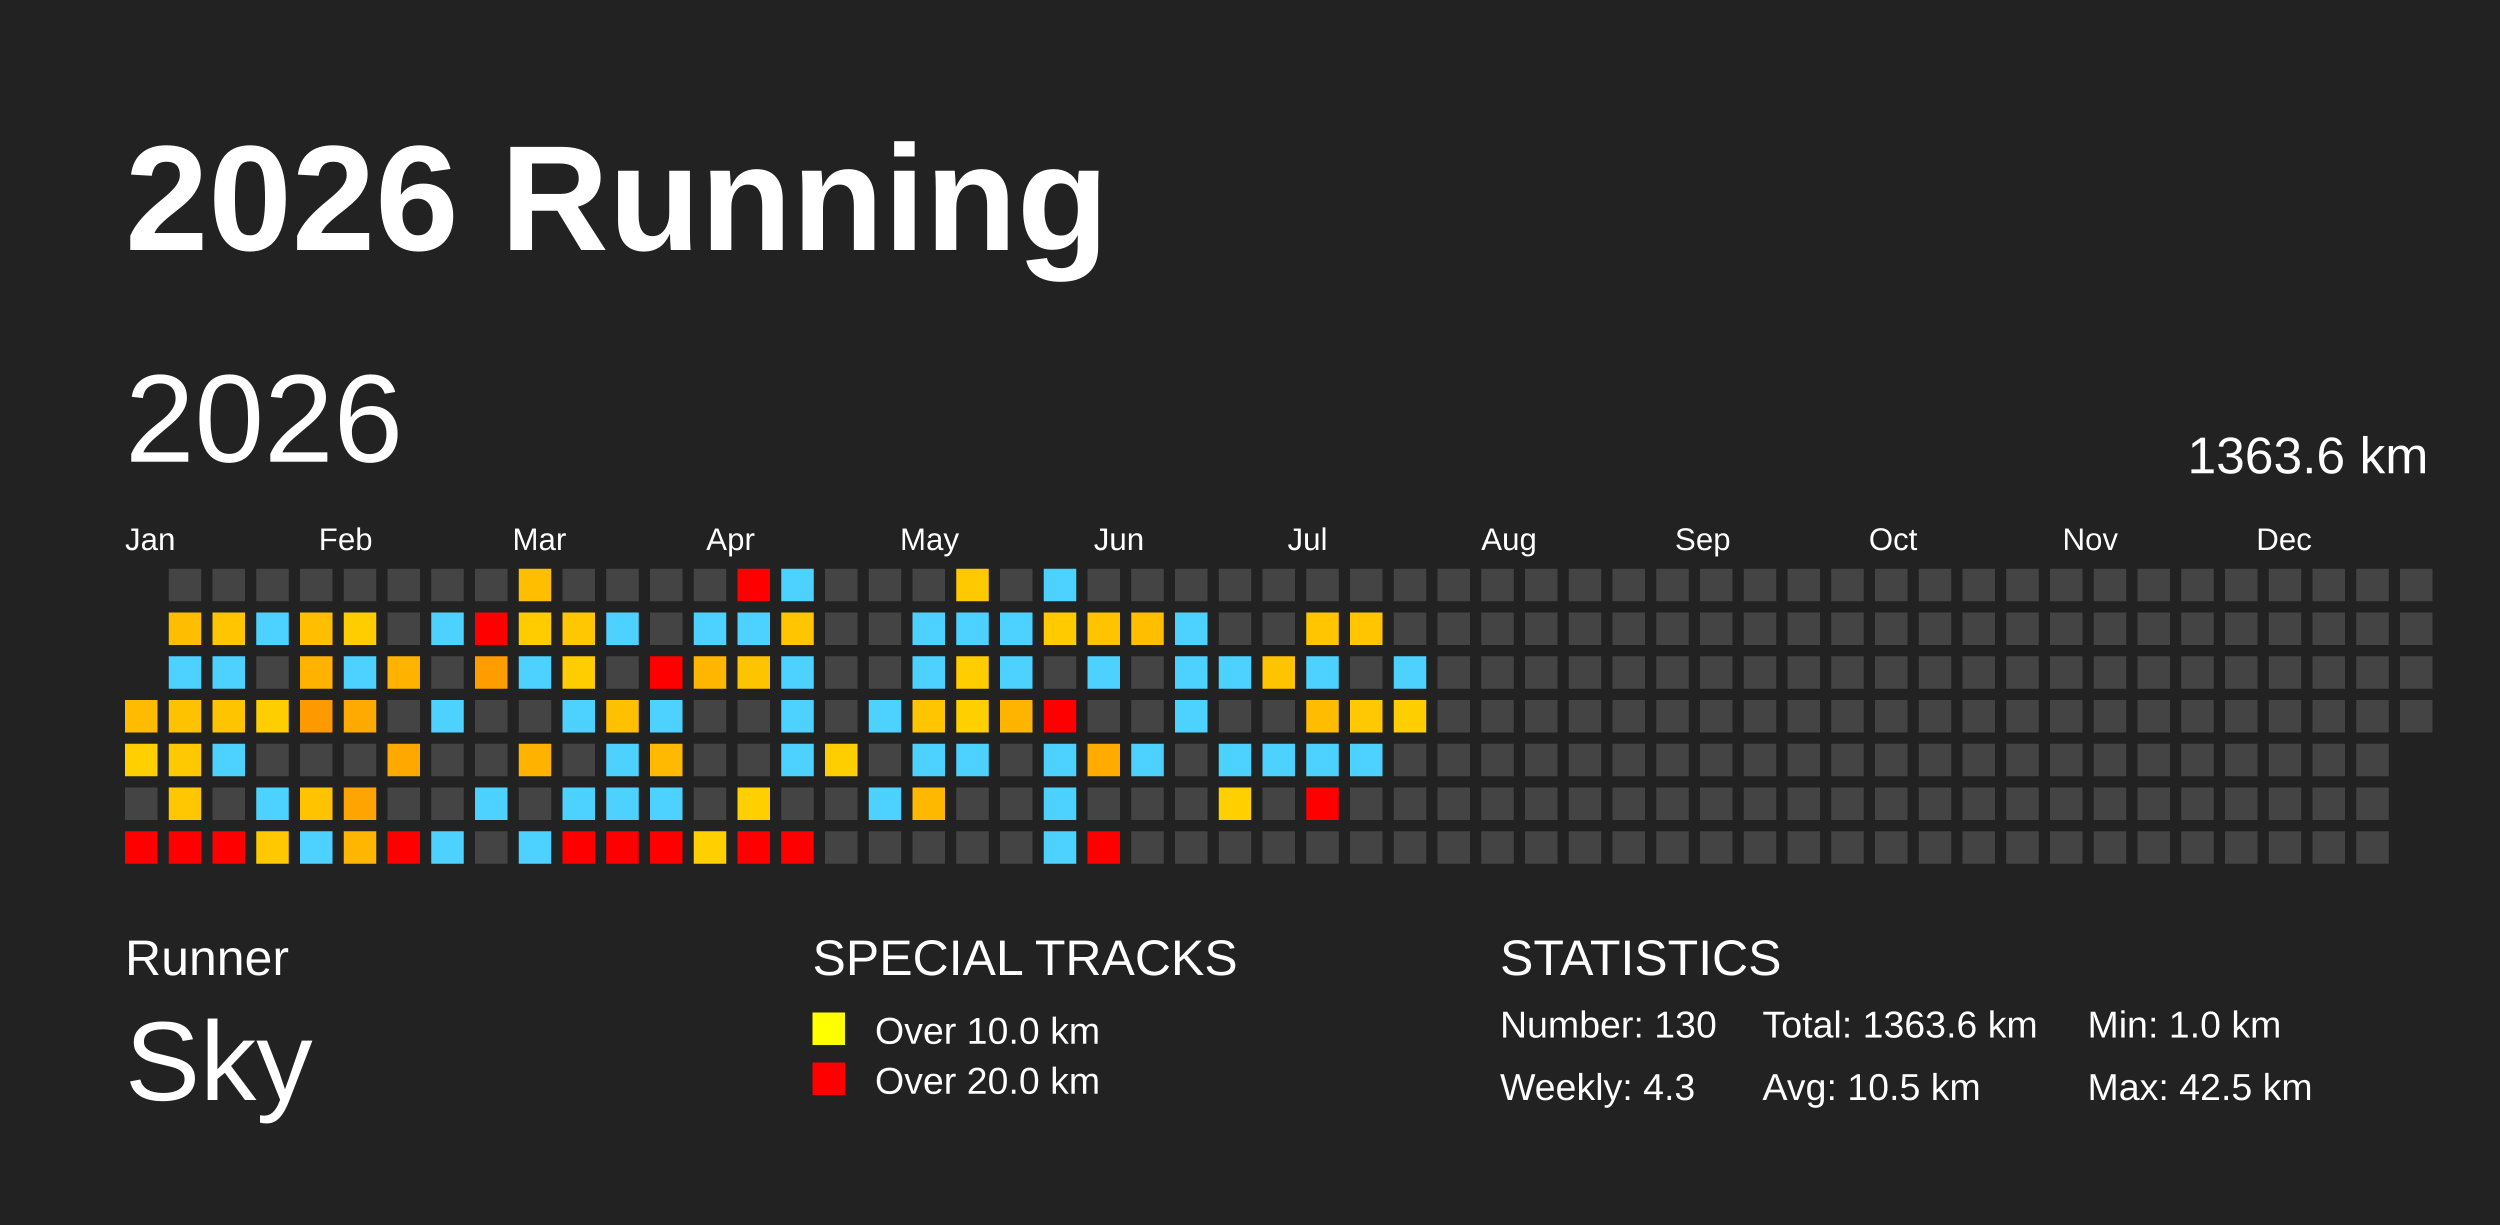
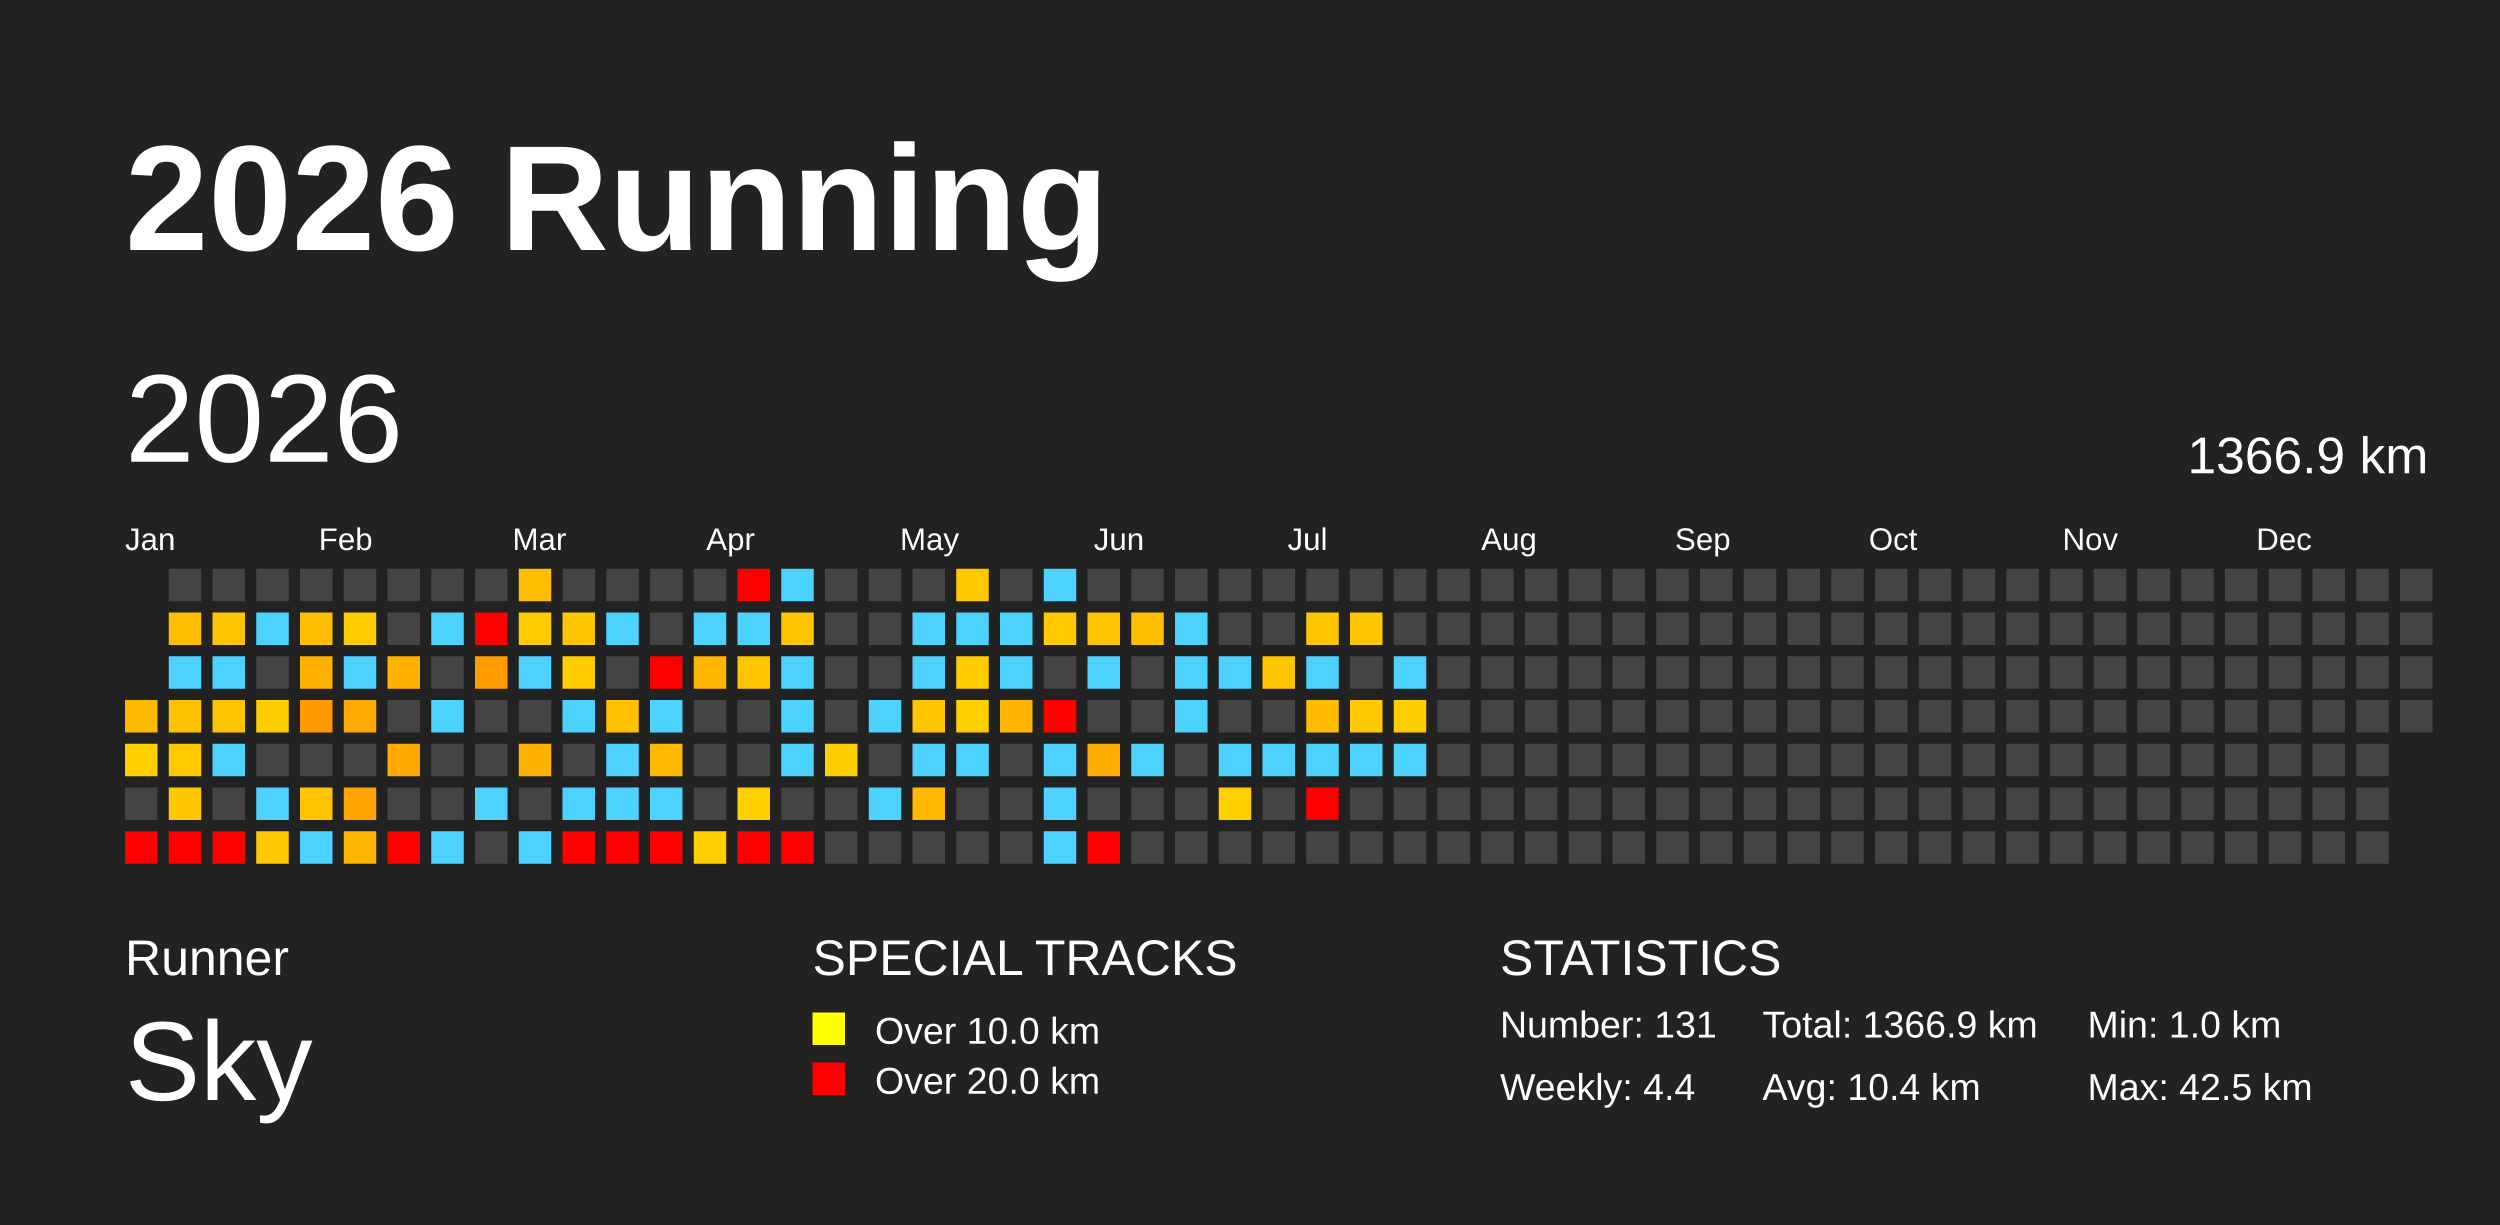
<svg xmlns="http://www.w3.org/2000/svg" baseProfile="full" height="98mm" version="1.1" viewBox="0,0,200,98" width="200mm">
  <defs />
  <rect fill="#222222" height="98" width="200" x="0" y="0" />
  <text fill="#FFFFFF" style="font-size:12px; font-family:Arial; font-weight:bold;" x="10" y="20">2026 Running</text>
  <text fill="#FFFFFF" style="font-size:4px; font-family:Arial" x="10" y="78">Runner</text>
  <text fill="#FFFFFF" style="font-size:9px; font-family:Arial" x="10" y="88">Sky</text>
  <text fill="#FFFFFF" style="font-size:4px; font-family:Arial" x="65" y="78">SPECIAL TRACKS</text>
  <rect fill="yellow" height="2.6" width="2.6" x="65" y="81" />
  <text fill="#FFFFFF" style="font-size:3px; font-family:Arial" x="70" y="83.5">Over 10.0 km</text>
  <rect fill="red" height="2.6" width="2.6" x="65" y="85" />
  <text fill="#FFFFFF" style="font-size:3px; font-family:Arial" x="70" y="87.5">Over 20.0 km</text>
  <text fill="#FFFFFF" style="font-size:4px; font-family:Arial" x="120" y="78">STATISTICS</text>
-   <text fill="#FFFFFF" style="font-size:3px; font-family:Arial" x="120" y="83">Number: 130</text>
-   <text fill="#FFFFFF" style="font-size:3px; font-family:Arial" x="120" y="88">Weekly: 4.3</text>
-   <text fill="#FFFFFF" style="font-size:3px; font-family:Arial" x="141" y="83">Total: 1363.6 km</text>
-   <text fill="#FFFFFF" style="font-size:3px; font-family:Arial" x="141" y="88">Avg: 10.5 km</text>
+   <text fill="#FFFFFF" style="font-size:3px; font-family:Arial" x="120" y="83">Number: 131</text>
+   <text fill="#FFFFFF" style="font-size:3px; font-family:Arial" x="120" y="88">Weekly: 4.4</text>
+   <text fill="#FFFFFF" style="font-size:3px; font-family:Arial" x="141" y="83">Total: 1366.9 km</text>
+   <text fill="#FFFFFF" style="font-size:3px; font-family:Arial" x="141" y="88">Avg: 10.4 km</text>
  <text fill="#FFFFFF" style="font-size:3px; font-family:Arial" x="167" y="83">Min: 1.0 km</text>
  <text fill="#FFFFFF" style="font-size:3px; font-family:Arial" x="167" y="88">Max: 42.5 km</text>
  <text dominant-baseline="hanging" fill="#FFFFFF" style="font-size:10.0px; font-family:Arial;" x="10" y="30">2026</text>
-   <text dominant-baseline="hanging" fill="#FFFFFF" style="font-size:4.125px; font-family:Arial;" x="175" y="35">1363.6 km</text>
+   <text dominant-baseline="hanging" fill="#FFFFFF" style="font-size:4.125px; font-family:Arial;" x="175" y="35">1366.9 km</text>
  <text fill="#FFFFFF" style="font-size:2.5px; font-family:Arial" x="10.0" y="44">Jan</text>
  <text fill="#FFFFFF" style="font-size:2.5px; font-family:Arial" x="25.5" y="44">Feb</text>
  <text fill="#FFFFFF" style="font-size:2.5px; font-family:Arial" x="41.0" y="44">Mar</text>
  <text fill="#FFFFFF" style="font-size:2.5px; font-family:Arial" x="56.5" y="44">Apr</text>
  <text fill="#FFFFFF" style="font-size:2.5px; font-family:Arial" x="72.0" y="44">May</text>
  <text fill="#FFFFFF" style="font-size:2.5px; font-family:Arial" x="87.5" y="44">Jun</text>
  <text fill="#FFFFFF" style="font-size:2.5px; font-family:Arial" x="103.0" y="44">Jul</text>
  <text fill="#FFFFFF" style="font-size:2.5px; font-family:Arial" x="118.5" y="44">Aug</text>
  <text fill="#FFFFFF" style="font-size:2.5px; font-family:Arial" x="134.0" y="44">Sep</text>
  <text fill="#FFFFFF" style="font-size:2.5px; font-family:Arial" x="149.5" y="44">Oct</text>
  <text fill="#FFFFFF" style="font-size:2.5px; font-family:Arial" x="165.0" y="44">Nov</text>
  <text fill="#FFFFFF" style="font-size:2.5px; font-family:Arial" x="180.5" y="44">Dec</text>
  <rect fill="#ffbb00" height="2.6" width="2.6" x="10.0" y="56.0" />
  <rect fill="#ffcf00" height="2.6" width="2.6" x="10.0" y="59.5" />
  <rect fill="#444444" height="2.6" width="2.6" x="10.0" y="63.0" />
  <rect fill="red" height="2.6" width="2.6" x="10.0" y="66.5" />
  <rect fill="#444444" height="2.6" width="2.6" x="13.5" y="45.5" />
  <rect fill="#ffbd00" height="2.6" width="2.6" x="13.5" y="49.0" />
  <rect fill="#4dd2ff" height="2.6" width="2.6" x="13.5" y="52.5" />
  <rect fill="#ffc200" height="2.6" width="2.6" x="13.5" y="56.0" />
  <rect fill="#ffc900" height="2.6" width="2.6" x="13.5" y="59.5" />
  <rect fill="#ffc700" height="2.6" width="2.6" x="13.5" y="63.0" />
  <rect fill="red" height="2.6" width="2.6" x="13.5" y="66.5" />
  <rect fill="#444444" height="2.6" width="2.6" x="17.0" y="45.5" />
  <rect fill="#ffc500" height="2.6" width="2.6" x="17.0" y="49.0" />
  <rect fill="#4dd2ff" height="2.6" width="2.6" x="17.0" y="52.5" />
  <rect fill="#ffc400" height="2.6" width="2.6" x="17.0" y="56.0" />
  <rect fill="#4dd2ff" height="2.6" width="2.6" x="17.0" y="59.5" />
  <rect fill="#444444" height="2.6" width="2.6" x="17.0" y="63.0" />
  <rect fill="red" height="2.6" width="2.6" x="17.0" y="66.5" />
  <rect fill="#444444" height="2.6" width="2.6" x="20.5" y="45.5" />
  <rect fill="#4dd2ff" height="2.6" width="2.6" x="20.5" y="49.0" />
  <rect fill="#444444" height="2.6" width="2.6" x="20.5" y="52.5" />
  <rect fill="#ffce00" height="2.6" width="2.6" x="20.5" y="56.0" />
  <rect fill="#444444" height="2.6" width="2.6" x="20.5" y="59.5" />
  <rect fill="#4dd2ff" height="2.6" width="2.6" x="20.5" y="63.0" />
  <rect fill="#ffc800" height="2.6" width="2.6" x="20.5" y="66.5" />
  <rect fill="#444444" height="2.6" width="2.6" x="24.0" y="45.5" />
  <rect fill="#ffbf00" height="2.6" width="2.6" x="24.0" y="49.0" />
  <rect fill="#ffb200" height="2.6" width="2.6" x="24.0" y="52.5" />
  <rect fill="#ff9900" height="2.6" width="2.6" x="24.0" y="56.0" />
  <rect fill="#444444" height="2.6" width="2.6" x="24.0" y="59.5" />
  <rect fill="#ffc300" height="2.6" width="2.6" x="24.0" y="63.0" />
  <rect fill="#4dd2ff" height="2.6" width="2.6" x="24.0" y="66.5" />
  <rect fill="#444444" height="2.6" width="2.6" x="27.5" y="45.5" />
  <rect fill="#ffcd00" height="2.6" width="2.6" x="27.5" y="49.0" />
  <rect fill="#4dd2ff" height="2.6" width="2.6" x="27.5" y="52.5" />
  <rect fill="#ffaa00" height="2.6" width="2.6" x="27.5" y="56.0" />
  <rect fill="#444444" height="2.6" width="2.6" x="27.5" y="59.5" />
  <rect fill="#ffa400" height="2.6" width="2.6" x="27.5" y="63.0" />
  <rect fill="#ffb600" height="2.6" width="2.6" x="27.5" y="66.5" />
  <rect fill="#444444" height="2.6" width="2.6" x="31.0" y="45.5" />
  <rect fill="#444444" height="2.6" width="2.6" x="31.0" y="49.0" />
  <rect fill="#ffb300" height="2.6" width="2.6" x="31.0" y="52.5" />
  <rect fill="#444444" height="2.6" width="2.6" x="31.0" y="56.0" />
  <rect fill="#ffa800" height="2.6" width="2.6" x="31.0" y="59.5" />
  <rect fill="#444444" height="2.6" width="2.6" x="31.0" y="63.0" />
  <rect fill="red" height="2.6" width="2.6" x="31.0" y="66.5" />
  <rect fill="#444444" height="2.6" width="2.6" x="34.5" y="45.5" />
  <rect fill="#4dd2ff" height="2.6" width="2.6" x="34.5" y="49.0" />
  <rect fill="#444444" height="2.6" width="2.6" x="34.5" y="52.5" />
  <rect fill="#4dd2ff" height="2.6" width="2.6" x="34.5" y="56.0" />
  <rect fill="#444444" height="2.6" width="2.6" x="34.5" y="59.5" />
  <rect fill="#444444" height="2.6" width="2.6" x="34.5" y="63.0" />
  <rect fill="#4dd2ff" height="2.6" width="2.6" x="34.5" y="66.5" />
  <rect fill="#444444" height="2.6" width="2.6" x="38.0" y="45.5" />
  <rect fill="red" height="2.6" width="2.6" x="38.0" y="49.0" />
  <rect fill="#ff9c00" height="2.6" width="2.6" x="38.0" y="52.5" />
  <rect fill="#444444" height="2.6" width="2.6" x="38.0" y="56.0" />
  <rect fill="#444444" height="2.6" width="2.6" x="38.0" y="59.5" />
  <rect fill="#4dd2ff" height="2.6" width="2.6" x="38.0" y="63.0" />
  <rect fill="#444444" height="2.6" width="2.6" x="38.0" y="66.5" />
  <rect fill="#ffbf00" height="2.6" width="2.6" x="41.5" y="45.5" />
  <rect fill="#ffcc00" height="2.6" width="2.6" x="41.5" y="49.0" />
  <rect fill="#4dd2ff" height="2.6" width="2.6" x="41.5" y="52.5" />
  <rect fill="#444444" height="2.6" width="2.6" x="41.5" y="56.0" />
  <rect fill="#ffb200" height="2.6" width="2.6" x="41.5" y="59.5" />
  <rect fill="#444444" height="2.6" width="2.6" x="41.5" y="63.0" />
  <rect fill="#4dd2ff" height="2.6" width="2.6" x="41.5" y="66.5" />
  <rect fill="#444444" height="2.6" width="2.6" x="45.0" y="45.5" />
  <rect fill="#ffc700" height="2.6" width="2.6" x="45.0" y="49.0" />
  <rect fill="#ffcd00" height="2.6" width="2.6" x="45.0" y="52.5" />
  <rect fill="#4dd2ff" height="2.6" width="2.6" x="45.0" y="56.0" />
  <rect fill="#444444" height="2.6" width="2.6" x="45.0" y="59.5" />
  <rect fill="#4dd2ff" height="2.6" width="2.6" x="45.0" y="63.0" />
  <rect fill="red" height="2.6" width="2.6" x="45.0" y="66.5" />
  <rect fill="#444444" height="2.6" width="2.6" x="48.5" y="45.5" />
  <rect fill="#4dd2ff" height="2.6" width="2.6" x="48.5" y="49.0" />
  <rect fill="#444444" height="2.6" width="2.6" x="48.5" y="52.5" />
  <rect fill="#ffc000" height="2.6" width="2.6" x="48.5" y="56.0" />
  <rect fill="#4dd2ff" height="2.6" width="2.6" x="48.5" y="59.5" />
  <rect fill="#4dd2ff" height="2.6" width="2.6" x="48.5" y="63.0" />
  <rect fill="red" height="2.6" width="2.6" x="48.5" y="66.5" />
  <rect fill="#444444" height="2.6" width="2.6" x="52.0" y="45.5" />
  <rect fill="#444444" height="2.6" width="2.6" x="52.0" y="49.0" />
  <rect fill="red" height="2.6" width="2.6" x="52.0" y="52.5" />
  <rect fill="#4dd2ff" height="2.6" width="2.6" x="52.0" y="56.0" />
  <rect fill="#ffba00" height="2.6" width="2.6" x="52.0" y="59.5" />
  <rect fill="#4dd2ff" height="2.6" width="2.6" x="52.0" y="63.0" />
  <rect fill="red" height="2.6" width="2.6" x="52.0" y="66.5" />
  <rect fill="#444444" height="2.6" width="2.6" x="55.5" y="45.5" />
  <rect fill="#4dd2ff" height="2.6" width="2.6" x="55.5" y="49.0" />
  <rect fill="#ffb600" height="2.6" width="2.6" x="55.5" y="52.5" />
  <rect fill="#444444" height="2.6" width="2.6" x="55.5" y="56.0" />
  <rect fill="#444444" height="2.6" width="2.6" x="55.5" y="59.5" />
  <rect fill="#444444" height="2.6" width="2.6" x="55.5" y="63.0" />
  <rect fill="#ffcf00" height="2.6" width="2.6" x="55.5" y="66.5" />
  <rect fill="red" height="2.6" width="2.6" x="59.0" y="45.5" />
  <rect fill="#4dd2ff" height="2.6" width="2.6" x="59.0" y="49.0" />
  <rect fill="#ffc400" height="2.6" width="2.6" x="59.0" y="52.5" />
  <rect fill="#444444" height="2.6" width="2.6" x="59.0" y="56.0" />
  <rect fill="#444444" height="2.6" width="2.6" x="59.0" y="59.5" />
  <rect fill="#ffcf00" height="2.6" width="2.6" x="59.0" y="63.0" />
  <rect fill="red" height="2.6" width="2.6" x="59.0" y="66.5" />
  <rect fill="#4dd2ff" height="2.6" width="2.6" x="62.5" y="45.5" />
  <rect fill="#ffc600" height="2.6" width="2.6" x="62.5" y="49.0" />
  <rect fill="#4dd2ff" height="2.6" width="2.6" x="62.5" y="52.5" />
  <rect fill="#4dd2ff" height="2.6" width="2.6" x="62.5" y="56.0" />
  <rect fill="#4dd2ff" height="2.6" width="2.6" x="62.5" y="59.5" />
  <rect fill="#444444" height="2.6" width="2.6" x="62.5" y="63.0" />
  <rect fill="red" height="2.6" width="2.6" x="62.5" y="66.5" />
  <rect fill="#444444" height="2.6" width="2.6" x="66.0" y="45.5" />
  <rect fill="#444444" height="2.6" width="2.6" x="66.0" y="49.0" />
  <rect fill="#444444" height="2.6" width="2.6" x="66.0" y="52.5" />
  <rect fill="#444444" height="2.6" width="2.6" x="66.0" y="56.0" />
  <rect fill="#ffce00" height="2.6" width="2.6" x="66.0" y="59.5" />
  <rect fill="#444444" height="2.6" width="2.6" x="66.0" y="63.0" />
  <rect fill="#444444" height="2.6" width="2.6" x="66.0" y="66.5" />
  <rect fill="#444444" height="2.6" width="2.6" x="69.5" y="45.5" />
  <rect fill="#444444" height="2.6" width="2.6" x="69.5" y="49.0" />
  <rect fill="#444444" height="2.6" width="2.6" x="69.5" y="52.5" />
  <rect fill="#4dd2ff" height="2.6" width="2.6" x="69.5" y="56.0" />
  <rect fill="#444444" height="2.6" width="2.6" x="69.5" y="59.5" />
  <rect fill="#4dd2ff" height="2.6" width="2.6" x="69.5" y="63.0" />
  <rect fill="#444444" height="2.6" width="2.6" x="69.5" y="66.5" />
  <rect fill="#444444" height="2.6" width="2.6" x="73.0" y="45.5" />
  <rect fill="#4dd2ff" height="2.6" width="2.6" x="73.0" y="49.0" />
  <rect fill="#4dd2ff" height="2.6" width="2.6" x="73.0" y="52.5" />
  <rect fill="#ffc500" height="2.6" width="2.6" x="73.0" y="56.0" />
  <rect fill="#4dd2ff" height="2.6" width="2.6" x="73.0" y="59.5" />
  <rect fill="#ffb800" height="2.6" width="2.6" x="73.0" y="63.0" />
  <rect fill="#444444" height="2.6" width="2.6" x="73.0" y="66.5" />
  <rect fill="#ffc900" height="2.6" width="2.6" x="76.5" y="45.5" />
  <rect fill="#4dd2ff" height="2.6" width="2.6" x="76.5" y="49.0" />
  <rect fill="#ffcd00" height="2.6" width="2.6" x="76.5" y="52.5" />
  <rect fill="#ffcf00" height="2.6" width="2.6" x="76.5" y="56.0" />
  <rect fill="#4dd2ff" height="2.6" width="2.6" x="76.5" y="59.5" />
  <rect fill="#444444" height="2.6" width="2.6" x="76.5" y="63.0" />
  <rect fill="#444444" height="2.6" width="2.6" x="76.5" y="66.5" />
  <rect fill="#444444" height="2.6" width="2.6" x="80.0" y="45.5" />
  <rect fill="#4dd2ff" height="2.6" width="2.6" x="80.0" y="49.0" />
  <rect fill="#4dd2ff" height="2.6" width="2.6" x="80.0" y="52.5" />
  <rect fill="#ffb500" height="2.6" width="2.6" x="80.0" y="56.0" />
  <rect fill="#444444" height="2.6" width="2.6" x="80.0" y="59.5" />
  <rect fill="#444444" height="2.6" width="2.6" x="80.0" y="63.0" />
  <rect fill="#444444" height="2.6" width="2.6" x="80.0" y="66.5" />
  <rect fill="#4dd2ff" height="2.6" width="2.6" x="83.5" y="45.5" />
  <rect fill="#ffcb00" height="2.6" width="2.6" x="83.5" y="49.0" />
  <rect fill="#444444" height="2.6" width="2.6" x="83.5" y="52.5" />
  <rect fill="red" height="2.6" width="2.6" x="83.5" y="56.0" />
  <rect fill="#4dd2ff" height="2.6" width="2.6" x="83.5" y="59.5" />
  <rect fill="#4dd2ff" height="2.6" width="2.6" x="83.5" y="63.0" />
  <rect fill="#4dd2ff" height="2.6" width="2.6" x="83.5" y="66.5" />
  <rect fill="#444444" height="2.6" width="2.6" x="87.0" y="45.5" />
  <rect fill="#ffc300" height="2.6" width="2.6" x="87.0" y="49.0" />
  <rect fill="#4dd2ff" height="2.6" width="2.6" x="87.0" y="52.5" />
  <rect fill="#444444" height="2.6" width="2.6" x="87.0" y="56.0" />
  <rect fill="#ffab00" height="2.6" width="2.6" x="87.0" y="59.5" />
  <rect fill="#444444" height="2.6" width="2.6" x="87.0" y="63.0" />
  <rect fill="red" height="2.6" width="2.6" x="87.0" y="66.5" />
  <rect fill="#444444" height="2.6" width="2.6" x="90.5" y="45.5" />
  <rect fill="#ffbe00" height="2.6" width="2.6" x="90.5" y="49.0" />
  <rect fill="#444444" height="2.6" width="2.6" x="90.5" y="52.5" />
  <rect fill="#444444" height="2.6" width="2.6" x="90.5" y="56.0" />
  <rect fill="#4dd2ff" height="2.6" width="2.6" x="90.5" y="59.5" />
  <rect fill="#444444" height="2.6" width="2.6" x="90.5" y="63.0" />
  <rect fill="#444444" height="2.6" width="2.6" x="90.5" y="66.5" />
  <rect fill="#444444" height="2.6" width="2.6" x="94.0" y="45.5" />
  <rect fill="#4dd2ff" height="2.6" width="2.6" x="94.0" y="49.0" />
  <rect fill="#4dd2ff" height="2.6" width="2.6" x="94.0" y="52.5" />
  <rect fill="#4dd2ff" height="2.6" width="2.6" x="94.0" y="56.0" />
  <rect fill="#444444" height="2.6" width="2.6" x="94.0" y="59.5" />
  <rect fill="#444444" height="2.6" width="2.6" x="94.0" y="63.0" />
  <rect fill="#444444" height="2.6" width="2.6" x="94.0" y="66.5" />
  <rect fill="#444444" height="2.6" width="2.6" x="97.5" y="45.5" />
  <rect fill="#444444" height="2.6" width="2.6" x="97.5" y="49.0" />
  <rect fill="#4dd2ff" height="2.6" width="2.6" x="97.5" y="52.5" />
  <rect fill="#444444" height="2.6" width="2.6" x="97.5" y="56.0" />
  <rect fill="#4dd2ff" height="2.6" width="2.6" x="97.5" y="59.5" />
  <rect fill="#ffcf00" height="2.6" width="2.6" x="97.5" y="63.0" />
  <rect fill="#444444" height="2.6" width="2.6" x="97.5" y="66.5" />
  <rect fill="#444444" height="2.6" width="2.6" x="101.0" y="45.5" />
  <rect fill="#444444" height="2.6" width="2.6" x="101.0" y="49.0" />
  <rect fill="#ffc400" height="2.6" width="2.6" x="101.0" y="52.5" />
  <rect fill="#444444" height="2.6" width="2.6" x="101.0" y="56.0" />
  <rect fill="#4dd2ff" height="2.6" width="2.6" x="101.0" y="59.5" />
  <rect fill="#444444" height="2.6" width="2.6" x="101.0" y="63.0" />
  <rect fill="#444444" height="2.6" width="2.6" x="101.0" y="66.5" />
  <rect fill="#444444" height="2.6" width="2.6" x="104.5" y="45.5" />
  <rect fill="#ffc600" height="2.6" width="2.6" x="104.5" y="49.0" />
  <rect fill="#4dd2ff" height="2.6" width="2.6" x="104.5" y="52.5" />
  <rect fill="#ffbc00" height="2.6" width="2.6" x="104.5" y="56.0" />
  <rect fill="#4dd2ff" height="2.6" width="2.6" x="104.5" y="59.5" />
  <rect fill="red" height="2.6" width="2.6" x="104.5" y="63.0" />
  <rect fill="#444444" height="2.6" width="2.6" x="104.5" y="66.5" />
  <rect fill="#444444" height="2.6" width="2.6" x="108.0" y="45.5" />
  <rect fill="#ffc600" height="2.6" width="2.6" x="108.0" y="49.0" />
  <rect fill="#444444" height="2.6" width="2.6" x="108.0" y="52.5" />
  <rect fill="#ffc800" height="2.6" width="2.6" x="108.0" y="56.0" />
  <rect fill="#4dd2ff" height="2.6" width="2.6" x="108.0" y="59.5" />
  <rect fill="#444444" height="2.6" width="2.6" x="108.0" y="63.0" />
  <rect fill="#444444" height="2.6" width="2.6" x="108.0" y="66.5" />
  <rect fill="#444444" height="2.6" width="2.6" x="111.5" y="45.5" />
  <rect fill="#444444" height="2.6" width="2.6" x="111.5" y="49.0" />
  <rect fill="#4dd2ff" height="2.6" width="2.6" x="111.5" y="52.5" />
  <rect fill="#ffce00" height="2.6" width="2.6" x="111.5" y="56.0" />
-   <rect fill="#444444" height="2.6" width="2.6" x="111.5" y="59.5" />
+   <rect fill="#4dd2ff" height="2.6" width="2.6" x="111.5" y="59.5" />
  <rect fill="#444444" height="2.6" width="2.6" x="111.5" y="63.0" />
  <rect fill="#444444" height="2.6" width="2.6" x="111.5" y="66.5" />
  <rect fill="#444444" height="2.6" width="2.6" x="115.0" y="45.5" />
  <rect fill="#444444" height="2.6" width="2.6" x="115.0" y="49.0" />
  <rect fill="#444444" height="2.6" width="2.6" x="115.0" y="52.5" />
  <rect fill="#444444" height="2.6" width="2.6" x="115.0" y="56.0" />
  <rect fill="#444444" height="2.6" width="2.6" x="115.0" y="59.5" />
  <rect fill="#444444" height="2.6" width="2.6" x="115.0" y="63.0" />
  <rect fill="#444444" height="2.6" width="2.6" x="115.0" y="66.5" />
  <rect fill="#444444" height="2.6" width="2.6" x="118.5" y="45.5" />
  <rect fill="#444444" height="2.6" width="2.6" x="118.5" y="49.0" />
  <rect fill="#444444" height="2.6" width="2.6" x="118.5" y="52.5" />
  <rect fill="#444444" height="2.6" width="2.6" x="118.5" y="56.0" />
  <rect fill="#444444" height="2.6" width="2.6" x="118.5" y="59.5" />
  <rect fill="#444444" height="2.6" width="2.6" x="118.5" y="63.0" />
  <rect fill="#444444" height="2.6" width="2.6" x="118.5" y="66.5" />
  <rect fill="#444444" height="2.6" width="2.6" x="122.0" y="45.5" />
  <rect fill="#444444" height="2.6" width="2.6" x="122.0" y="49.0" />
  <rect fill="#444444" height="2.6" width="2.6" x="122.0" y="52.5" />
  <rect fill="#444444" height="2.6" width="2.6" x="122.0" y="56.0" />
  <rect fill="#444444" height="2.6" width="2.6" x="122.0" y="59.5" />
  <rect fill="#444444" height="2.6" width="2.6" x="122.0" y="63.0" />
  <rect fill="#444444" height="2.6" width="2.6" x="122.0" y="66.5" />
  <rect fill="#444444" height="2.6" width="2.6" x="125.5" y="45.5" />
  <rect fill="#444444" height="2.6" width="2.6" x="125.5" y="49.0" />
  <rect fill="#444444" height="2.6" width="2.6" x="125.5" y="52.5" />
  <rect fill="#444444" height="2.6" width="2.6" x="125.5" y="56.0" />
  <rect fill="#444444" height="2.6" width="2.6" x="125.5" y="59.5" />
  <rect fill="#444444" height="2.6" width="2.6" x="125.5" y="63.0" />
  <rect fill="#444444" height="2.6" width="2.6" x="125.5" y="66.5" />
  <rect fill="#444444" height="2.6" width="2.6" x="129.0" y="45.5" />
  <rect fill="#444444" height="2.6" width="2.6" x="129.0" y="49.0" />
  <rect fill="#444444" height="2.6" width="2.6" x="129.0" y="52.5" />
  <rect fill="#444444" height="2.6" width="2.6" x="129.0" y="56.0" />
  <rect fill="#444444" height="2.6" width="2.6" x="129.0" y="59.5" />
  <rect fill="#444444" height="2.6" width="2.6" x="129.0" y="63.0" />
  <rect fill="#444444" height="2.6" width="2.6" x="129.0" y="66.5" />
  <rect fill="#444444" height="2.6" width="2.6" x="132.5" y="45.5" />
  <rect fill="#444444" height="2.6" width="2.6" x="132.5" y="49.0" />
  <rect fill="#444444" height="2.6" width="2.6" x="132.5" y="52.5" />
  <rect fill="#444444" height="2.6" width="2.6" x="132.5" y="56.0" />
  <rect fill="#444444" height="2.6" width="2.6" x="132.5" y="59.5" />
  <rect fill="#444444" height="2.6" width="2.6" x="132.5" y="63.0" />
  <rect fill="#444444" height="2.6" width="2.6" x="132.5" y="66.5" />
  <rect fill="#444444" height="2.6" width="2.6" x="136.0" y="45.5" />
  <rect fill="#444444" height="2.6" width="2.6" x="136.0" y="49.0" />
  <rect fill="#444444" height="2.6" width="2.6" x="136.0" y="52.5" />
  <rect fill="#444444" height="2.6" width="2.6" x="136.0" y="56.0" />
  <rect fill="#444444" height="2.6" width="2.6" x="136.0" y="59.5" />
  <rect fill="#444444" height="2.6" width="2.6" x="136.0" y="63.0" />
  <rect fill="#444444" height="2.6" width="2.6" x="136.0" y="66.5" />
  <rect fill="#444444" height="2.6" width="2.6" x="139.5" y="45.5" />
  <rect fill="#444444" height="2.6" width="2.6" x="139.5" y="49.0" />
  <rect fill="#444444" height="2.6" width="2.6" x="139.5" y="52.5" />
  <rect fill="#444444" height="2.6" width="2.6" x="139.5" y="56.0" />
  <rect fill="#444444" height="2.6" width="2.6" x="139.5" y="59.5" />
  <rect fill="#444444" height="2.6" width="2.6" x="139.5" y="63.0" />
  <rect fill="#444444" height="2.6" width="2.6" x="139.5" y="66.5" />
  <rect fill="#444444" height="2.6" width="2.6" x="143.0" y="45.5" />
  <rect fill="#444444" height="2.6" width="2.6" x="143.0" y="49.0" />
  <rect fill="#444444" height="2.6" width="2.6" x="143.0" y="52.5" />
  <rect fill="#444444" height="2.6" width="2.6" x="143.0" y="56.0" />
  <rect fill="#444444" height="2.6" width="2.6" x="143.0" y="59.5" />
  <rect fill="#444444" height="2.6" width="2.6" x="143.0" y="63.0" />
  <rect fill="#444444" height="2.6" width="2.6" x="143.0" y="66.5" />
  <rect fill="#444444" height="2.6" width="2.6" x="146.5" y="45.5" />
  <rect fill="#444444" height="2.6" width="2.6" x="146.5" y="49.0" />
  <rect fill="#444444" height="2.6" width="2.6" x="146.5" y="52.5" />
  <rect fill="#444444" height="2.6" width="2.6" x="146.5" y="56.0" />
  <rect fill="#444444" height="2.6" width="2.6" x="146.5" y="59.5" />
  <rect fill="#444444" height="2.6" width="2.6" x="146.5" y="63.0" />
  <rect fill="#444444" height="2.6" width="2.6" x="146.5" y="66.5" />
  <rect fill="#444444" height="2.6" width="2.6" x="150.0" y="45.5" />
  <rect fill="#444444" height="2.6" width="2.6" x="150.0" y="49.0" />
  <rect fill="#444444" height="2.6" width="2.6" x="150.0" y="52.5" />
  <rect fill="#444444" height="2.6" width="2.6" x="150.0" y="56.0" />
  <rect fill="#444444" height="2.6" width="2.6" x="150.0" y="59.5" />
  <rect fill="#444444" height="2.6" width="2.6" x="150.0" y="63.0" />
  <rect fill="#444444" height="2.6" width="2.6" x="150.0" y="66.5" />
  <rect fill="#444444" height="2.6" width="2.6" x="153.5" y="45.5" />
  <rect fill="#444444" height="2.6" width="2.6" x="153.5" y="49.0" />
  <rect fill="#444444" height="2.6" width="2.6" x="153.5" y="52.5" />
  <rect fill="#444444" height="2.6" width="2.6" x="153.5" y="56.0" />
  <rect fill="#444444" height="2.6" width="2.6" x="153.5" y="59.5" />
  <rect fill="#444444" height="2.6" width="2.6" x="153.5" y="63.0" />
  <rect fill="#444444" height="2.6" width="2.6" x="153.5" y="66.5" />
  <rect fill="#444444" height="2.6" width="2.6" x="157.0" y="45.5" />
  <rect fill="#444444" height="2.6" width="2.6" x="157.0" y="49.0" />
  <rect fill="#444444" height="2.6" width="2.6" x="157.0" y="52.5" />
  <rect fill="#444444" height="2.6" width="2.6" x="157.0" y="56.0" />
  <rect fill="#444444" height="2.6" width="2.6" x="157.0" y="59.5" />
  <rect fill="#444444" height="2.6" width="2.6" x="157.0" y="63.0" />
  <rect fill="#444444" height="2.6" width="2.6" x="157.0" y="66.5" />
  <rect fill="#444444" height="2.6" width="2.6" x="160.5" y="45.5" />
  <rect fill="#444444" height="2.6" width="2.6" x="160.5" y="49.0" />
  <rect fill="#444444" height="2.6" width="2.6" x="160.5" y="52.5" />
  <rect fill="#444444" height="2.6" width="2.6" x="160.5" y="56.0" />
  <rect fill="#444444" height="2.6" width="2.6" x="160.5" y="59.5" />
  <rect fill="#444444" height="2.6" width="2.6" x="160.5" y="63.0" />
  <rect fill="#444444" height="2.6" width="2.6" x="160.5" y="66.5" />
  <rect fill="#444444" height="2.6" width="2.6" x="164.0" y="45.5" />
  <rect fill="#444444" height="2.6" width="2.6" x="164.0" y="49.0" />
  <rect fill="#444444" height="2.6" width="2.6" x="164.0" y="52.5" />
  <rect fill="#444444" height="2.6" width="2.6" x="164.0" y="56.0" />
  <rect fill="#444444" height="2.6" width="2.6" x="164.0" y="59.5" />
  <rect fill="#444444" height="2.6" width="2.6" x="164.0" y="63.0" />
  <rect fill="#444444" height="2.6" width="2.6" x="164.0" y="66.5" />
  <rect fill="#444444" height="2.6" width="2.6" x="167.5" y="45.5" />
  <rect fill="#444444" height="2.6" width="2.6" x="167.5" y="49.0" />
  <rect fill="#444444" height="2.6" width="2.6" x="167.5" y="52.5" />
  <rect fill="#444444" height="2.6" width="2.6" x="167.5" y="56.0" />
  <rect fill="#444444" height="2.6" width="2.6" x="167.5" y="59.5" />
  <rect fill="#444444" height="2.6" width="2.6" x="167.5" y="63.0" />
  <rect fill="#444444" height="2.6" width="2.6" x="167.5" y="66.5" />
  <rect fill="#444444" height="2.6" width="2.6" x="171.0" y="45.5" />
  <rect fill="#444444" height="2.6" width="2.6" x="171.0" y="49.0" />
  <rect fill="#444444" height="2.6" width="2.6" x="171.0" y="52.5" />
  <rect fill="#444444" height="2.6" width="2.6" x="171.0" y="56.0" />
  <rect fill="#444444" height="2.6" width="2.6" x="171.0" y="59.5" />
  <rect fill="#444444" height="2.6" width="2.6" x="171.0" y="63.0" />
  <rect fill="#444444" height="2.6" width="2.6" x="171.0" y="66.5" />
  <rect fill="#444444" height="2.6" width="2.6" x="174.5" y="45.5" />
  <rect fill="#444444" height="2.6" width="2.6" x="174.5" y="49.0" />
  <rect fill="#444444" height="2.6" width="2.6" x="174.5" y="52.5" />
  <rect fill="#444444" height="2.6" width="2.6" x="174.5" y="56.0" />
  <rect fill="#444444" height="2.6" width="2.6" x="174.5" y="59.5" />
  <rect fill="#444444" height="2.6" width="2.6" x="174.5" y="63.0" />
  <rect fill="#444444" height="2.6" width="2.6" x="174.5" y="66.5" />
  <rect fill="#444444" height="2.6" width="2.6" x="178.0" y="45.5" />
  <rect fill="#444444" height="2.6" width="2.6" x="178.0" y="49.0" />
  <rect fill="#444444" height="2.6" width="2.6" x="178.0" y="52.5" />
  <rect fill="#444444" height="2.6" width="2.6" x="178.0" y="56.0" />
  <rect fill="#444444" height="2.6" width="2.6" x="178.0" y="59.5" />
  <rect fill="#444444" height="2.6" width="2.6" x="178.0" y="63.0" />
  <rect fill="#444444" height="2.6" width="2.6" x="178.0" y="66.5" />
  <rect fill="#444444" height="2.6" width="2.6" x="181.5" y="45.5" />
  <rect fill="#444444" height="2.6" width="2.6" x="181.5" y="49.0" />
  <rect fill="#444444" height="2.6" width="2.6" x="181.5" y="52.5" />
  <rect fill="#444444" height="2.6" width="2.6" x="181.5" y="56.0" />
  <rect fill="#444444" height="2.6" width="2.6" x="181.5" y="59.5" />
  <rect fill="#444444" height="2.6" width="2.6" x="181.5" y="63.0" />
  <rect fill="#444444" height="2.6" width="2.6" x="181.5" y="66.5" />
  <rect fill="#444444" height="2.6" width="2.6" x="185.0" y="45.5" />
  <rect fill="#444444" height="2.6" width="2.6" x="185.0" y="49.0" />
  <rect fill="#444444" height="2.6" width="2.6" x="185.0" y="52.5" />
  <rect fill="#444444" height="2.6" width="2.6" x="185.0" y="56.0" />
  <rect fill="#444444" height="2.6" width="2.6" x="185.0" y="59.5" />
  <rect fill="#444444" height="2.6" width="2.6" x="185.0" y="63.0" />
  <rect fill="#444444" height="2.6" width="2.6" x="185.0" y="66.5" />
  <rect fill="#444444" height="2.6" width="2.6" x="188.5" y="45.5" />
  <rect fill="#444444" height="2.6" width="2.6" x="188.5" y="49.0" />
  <rect fill="#444444" height="2.6" width="2.6" x="188.5" y="52.5" />
  <rect fill="#444444" height="2.6" width="2.6" x="188.5" y="56.0" />
  <rect fill="#444444" height="2.6" width="2.6" x="188.5" y="59.5" />
  <rect fill="#444444" height="2.6" width="2.6" x="188.5" y="63.0" />
  <rect fill="#444444" height="2.6" width="2.6" x="188.5" y="66.5" />
  <rect fill="#444444" height="2.6" width="2.6" x="192.0" y="45.5" />
  <rect fill="#444444" height="2.6" width="2.6" x="192.0" y="49.0" />
  <rect fill="#444444" height="2.6" width="2.6" x="192.0" y="52.5" />
  <rect fill="#444444" height="2.6" width="2.6" x="192.0" y="56.0" />
</svg>
